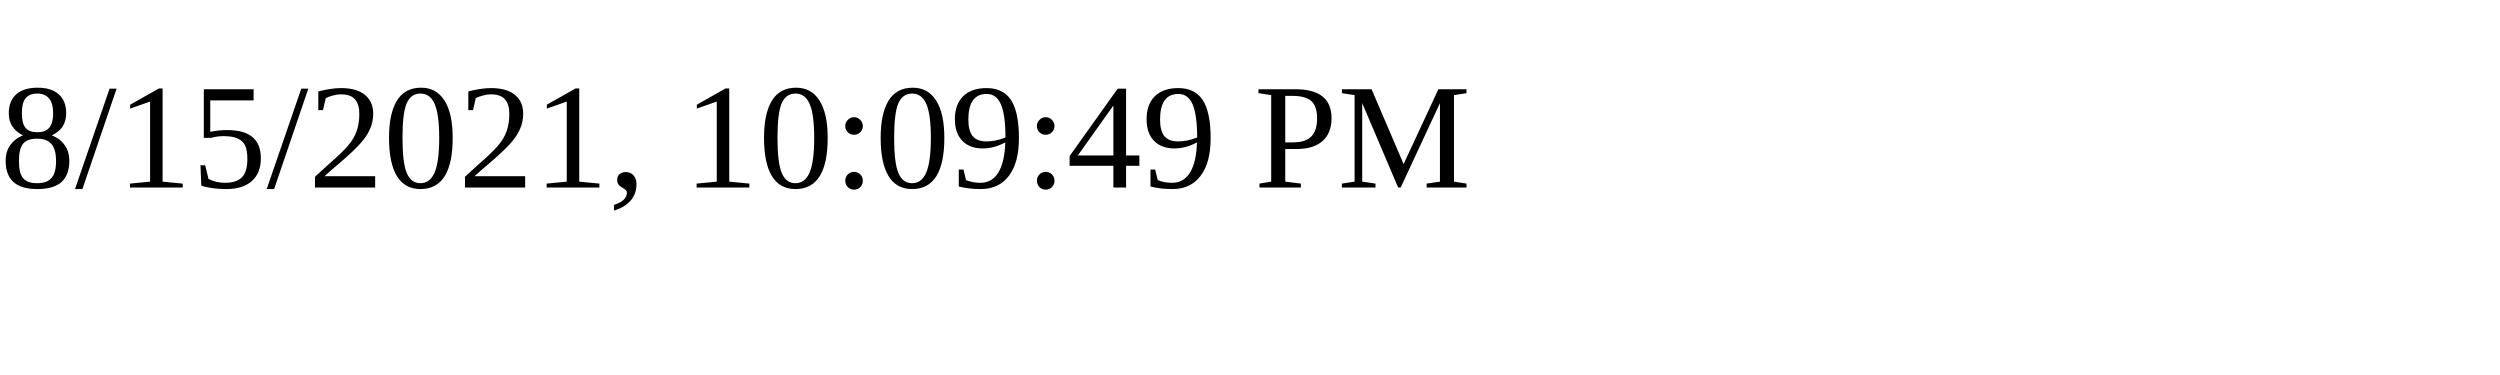
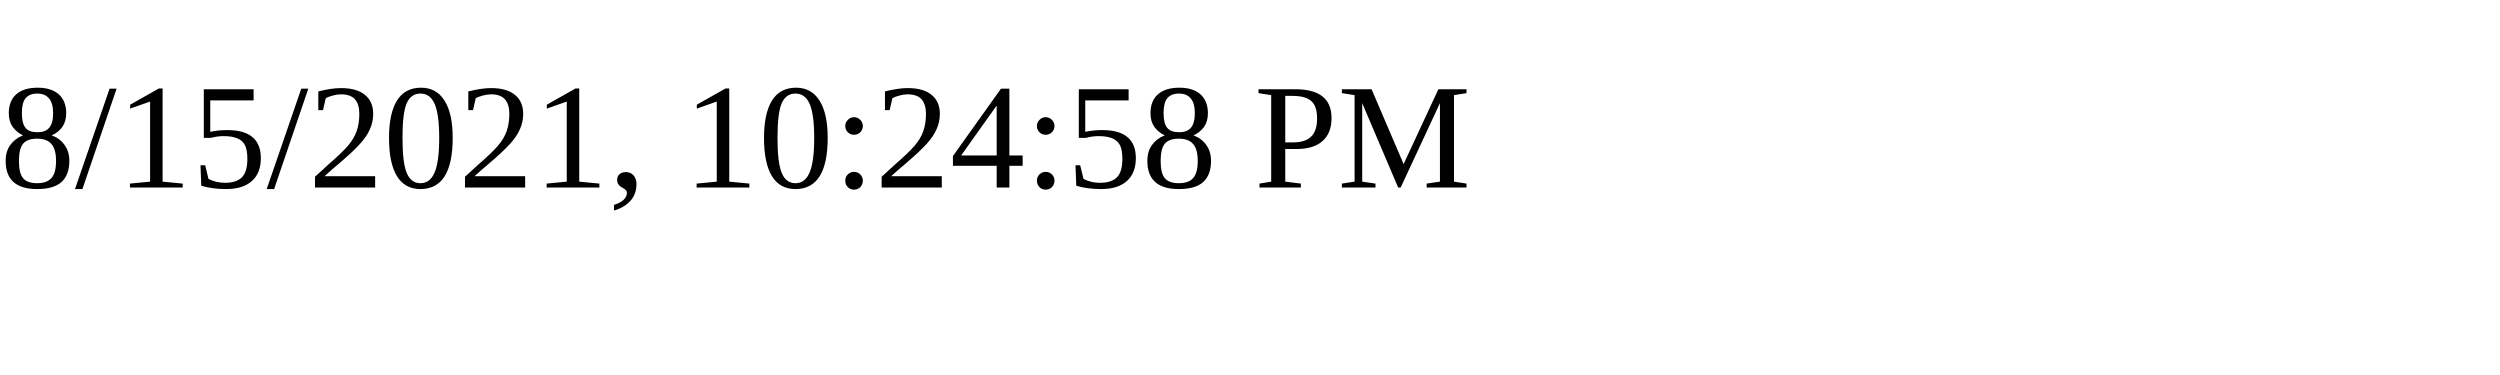
<svg xmlns="http://www.w3.org/2000/svg" height="30" width="200">
-   <text x="0" y="15">8/15/2021, 10:09:49 PM</text>
+   <text x="0" y="15">8/15/2021, 10:24:58 PM</text>
</svg>
